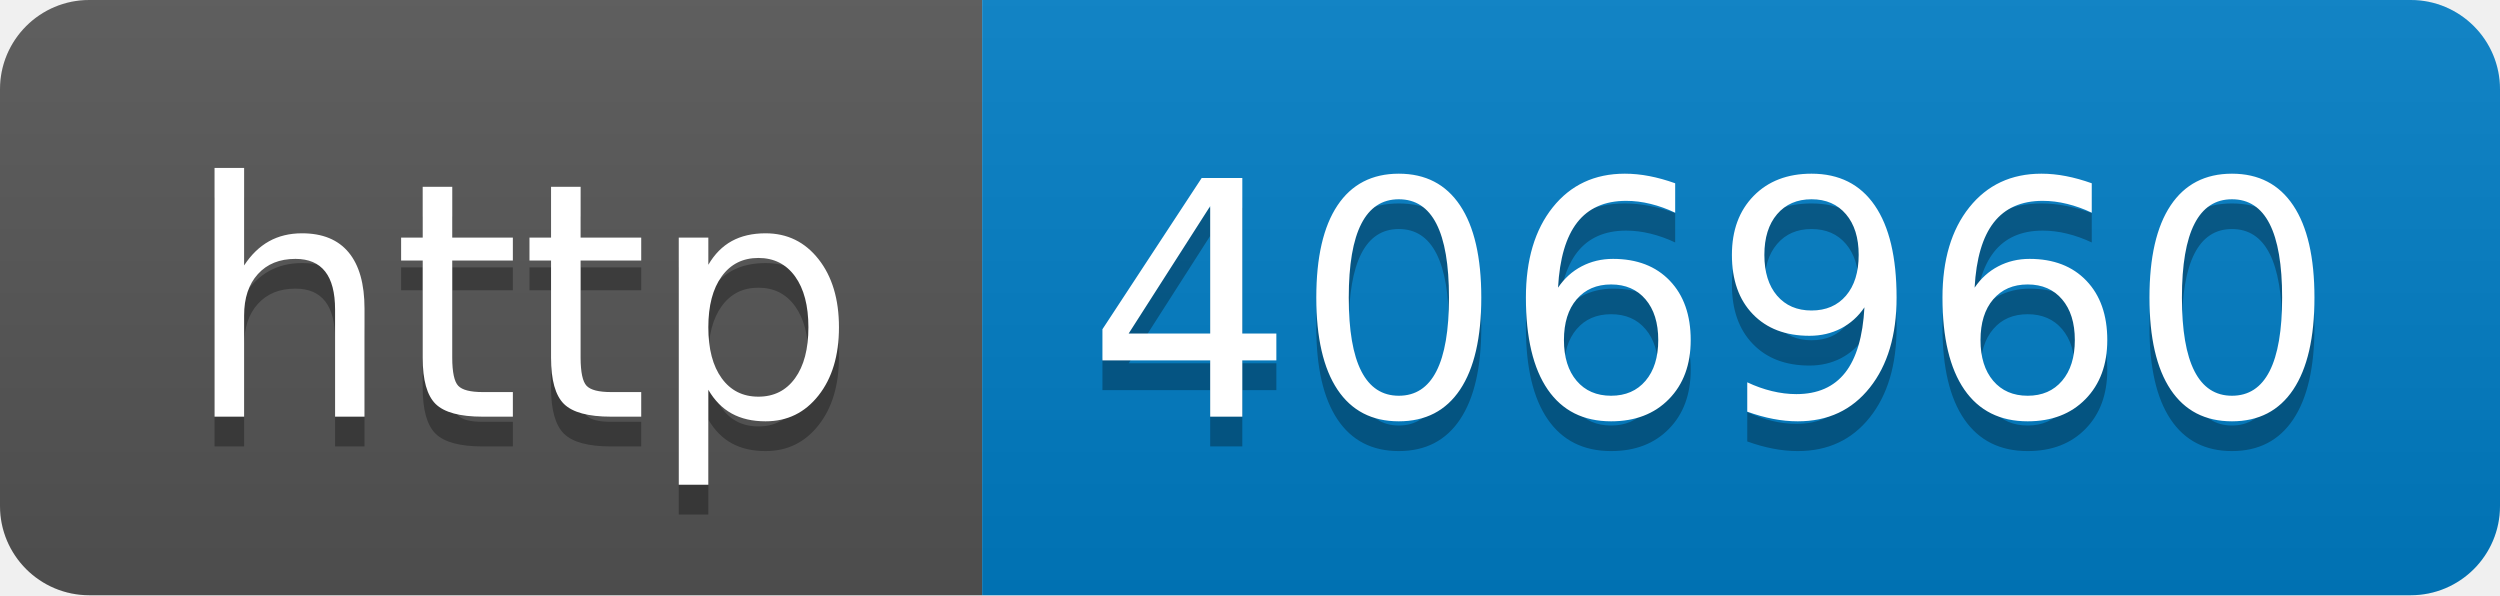
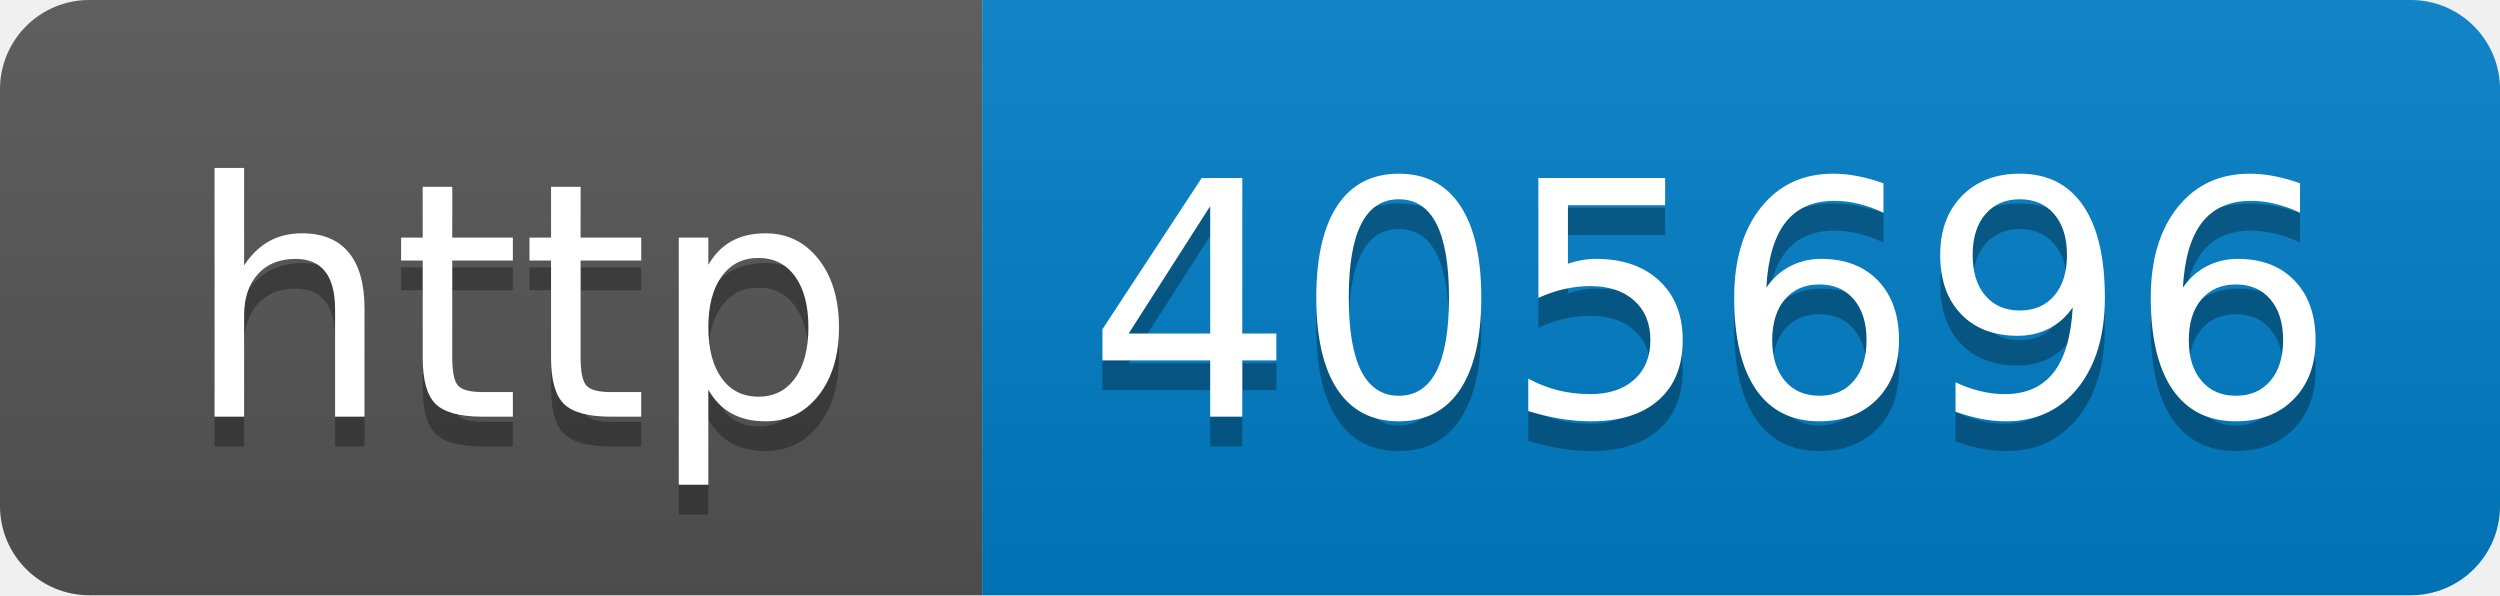
- <svg xmlns="http://www.w3.org/2000/svg" width="84" height="20" role="img" aria-label="http: 406960">
+ <svg xmlns="http://www.w3.org/2000/svg" width="84" height="20" role="img" aria-label="http: 405696">
  <linearGradient id="s" x2="0" y2="100%">
    <stop offset="0" stop-color="#bbb" stop-opacity=".1" />
    <stop offset="1" stop-opacity=".1" />
  </linearGradient>
  <clipPath id="r">
    <rect width="84" height="20" rx="3" fill="#fff" />
  </clipPath>
  <g clip-path="url(#r)">
    <rect width="33" height="20" fill="#555" />
    <rect x="33" width="51" height="20" fill="#007ec6" />
    <rect width="84" height="20" fill="url(#s)" />
  </g>
  <g fill="#fff" text-anchor="middle" font-family="Verdana,Geneva,DejaVu Sans,sans-serif" text-rendering="geometricPrecision" font-size="110">
    <text aria-hidden="true" x="175" y="150" fill="#010101" fill-opacity=".3" transform="scale(.1)" textLength="230">http</text>
    <text x="175" y="140" transform="scale(.1)" fill="#fff" textLength="230">http</text>
-     <text aria-hidden="true" x="575" y="150" fill="#010101" fill-opacity=".3" transform="scale(.1)" textLength="410">406960</text>
-     <text x="575" y="140" transform="scale(.1)" fill="#fff" textLength="410">406960</text>
+     <text aria-hidden="true" x="575" y="150" fill="#010101" fill-opacity=".3" transform="scale(.1)" textLength="410">405696</text>
+     <text x="575" y="140" transform="scale(.1)" fill="#fff" textLength="410">405696</text>
  </g>
</svg>
